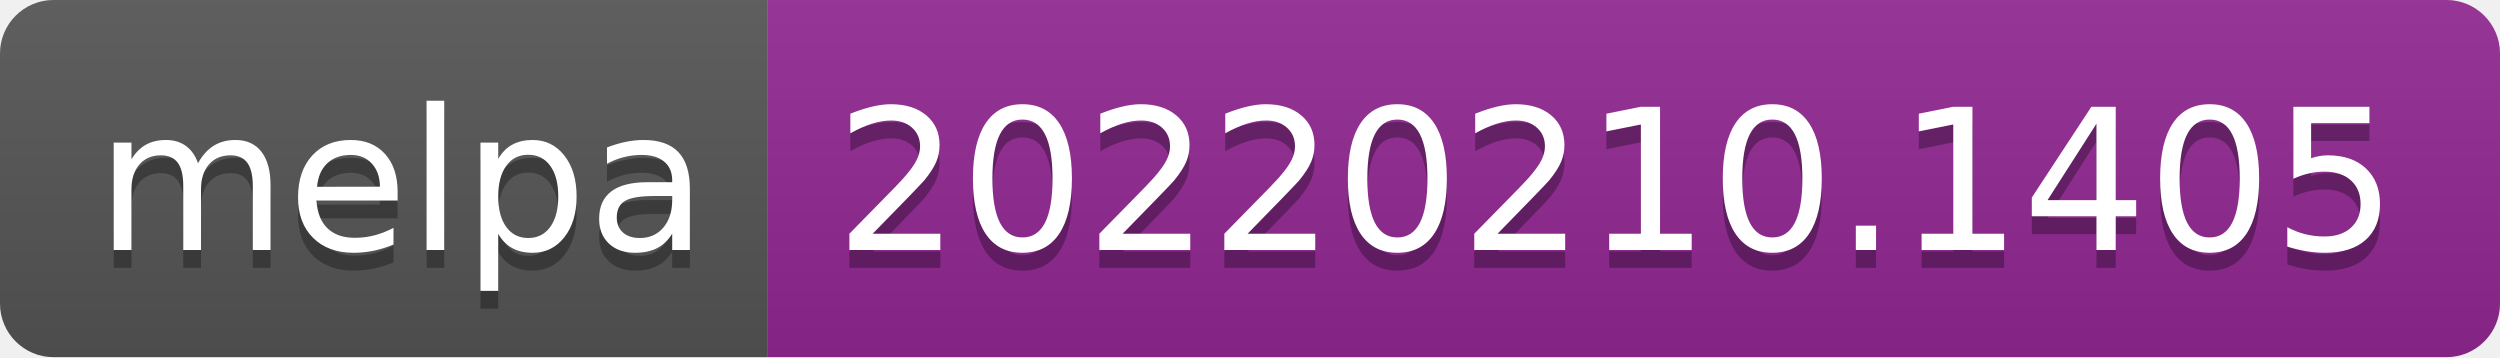
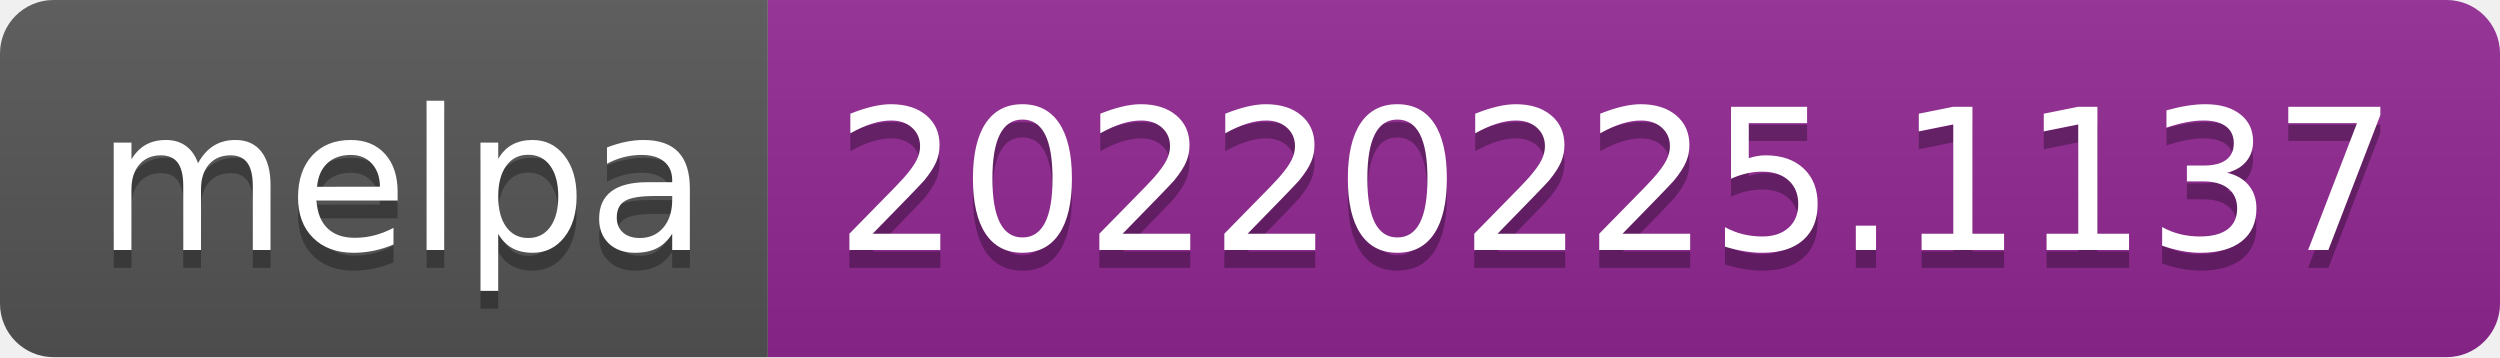
- <svg xmlns="http://www.w3.org/2000/svg" width="140" height="20" role="img" aria-label="melpa: 20220210.1405">
+ <svg xmlns="http://www.w3.org/2000/svg" width="140" height="20" role="img" aria-label="melpa: 20220225.1137">
  <linearGradient id="s" x2="0" y2="100%">
    <stop offset="0" stop-color="#bbb" stop-opacity=".1" />
    <stop offset="1" stop-opacity=".1" />
  </linearGradient>
  <clipPath id="r">
    <rect width="140" height="20" rx="3" fill="#fff" />
  </clipPath>
  <g clip-path="url(#r)">
    <rect width="43" height="20" fill="#555" />
    <rect x="43" width="97" height="20" fill="#922793" />
    <rect width="140" height="20" fill="url(#s)" />
  </g>
  <g fill="#fff" text-anchor="middle" font-family="Verdana,Geneva,DejaVu Sans,sans-serif" text-rendering="geometricPrecision" font-size="110">
    <text aria-hidden="true" x="225" y="150" fill="#010101" fill-opacity=".3" transform="scale(.1)" textLength="330">melpa</text>
    <text x="225" y="140" transform="scale(.1)" fill="#fff" textLength="330">melpa</text>
-     <text aria-hidden="true" x="905" y="150" fill="#010101" fill-opacity=".3" transform="scale(.1)" textLength="870">20220210.1405</text>
-     <text x="905" y="140" transform="scale(.1)" fill="#fff" textLength="870">20220210.1405</text>
+     <text aria-hidden="true" x="905" y="150" fill="#010101" fill-opacity=".3" transform="scale(.1)" textLength="870">20220225.1137</text>
+     <text x="905" y="140" transform="scale(.1)" fill="#fff" textLength="870">20220225.1137</text>
  </g>
</svg>
